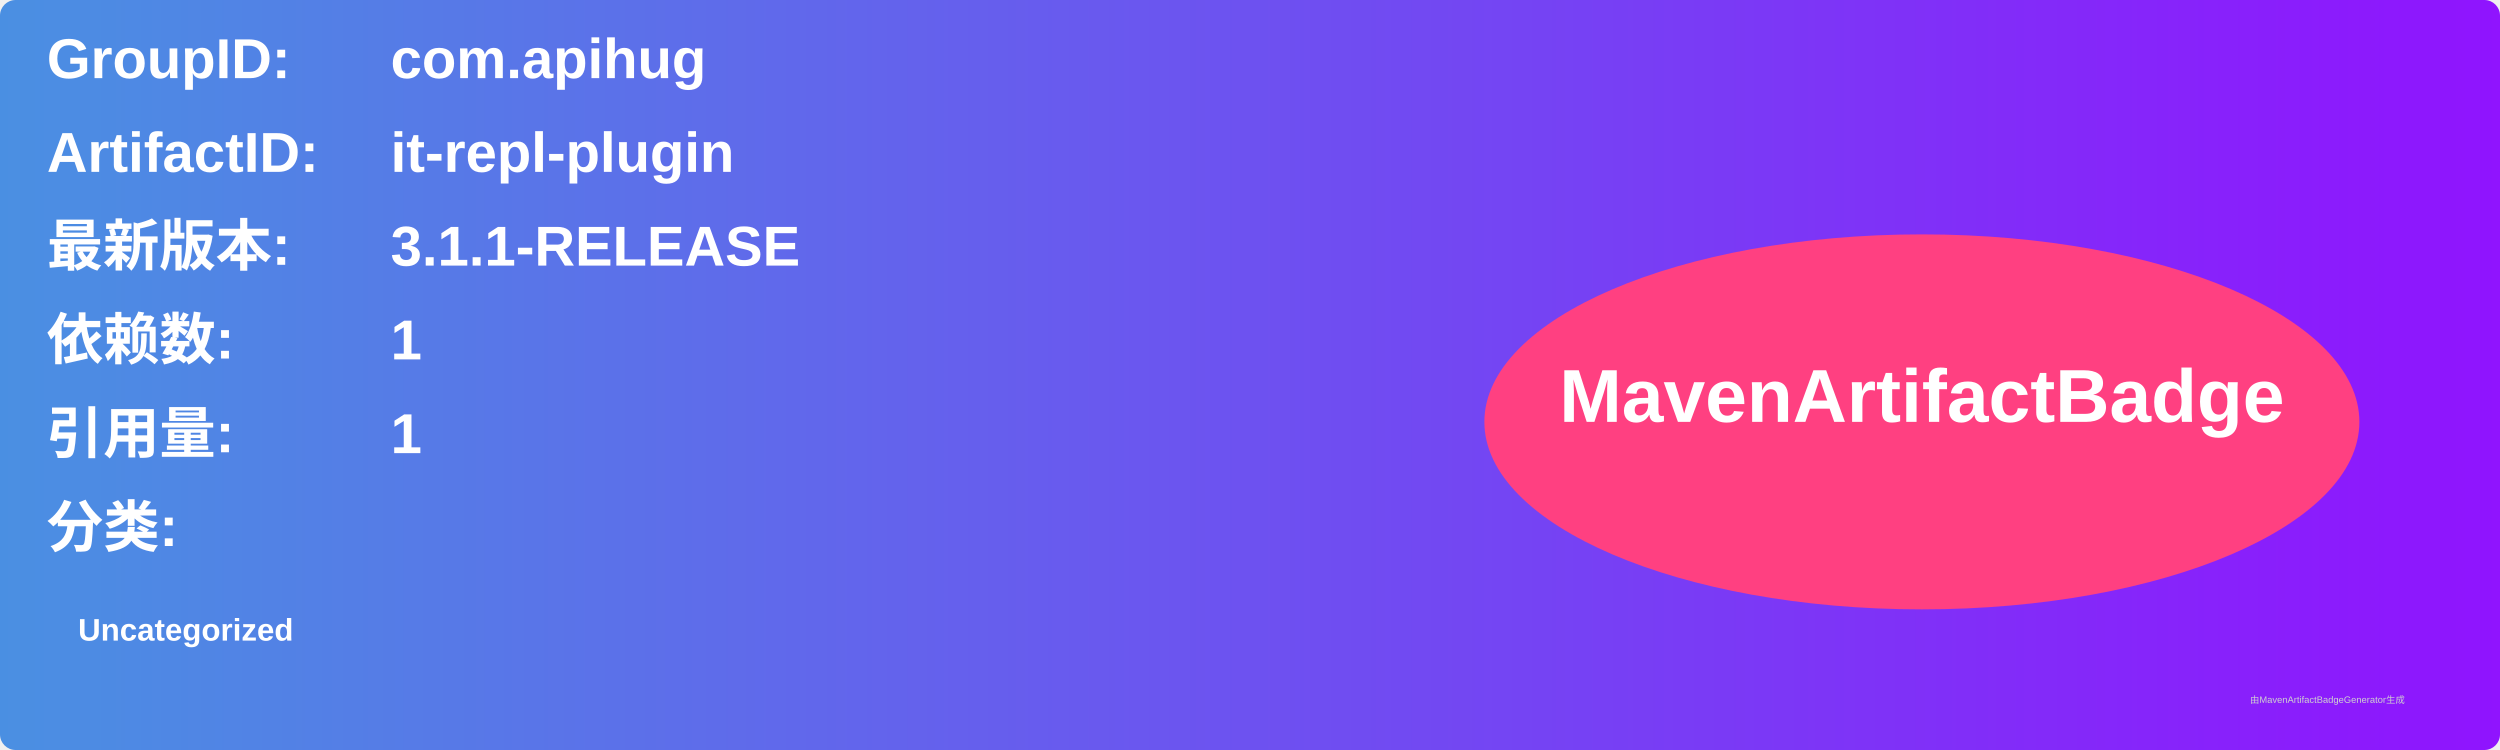
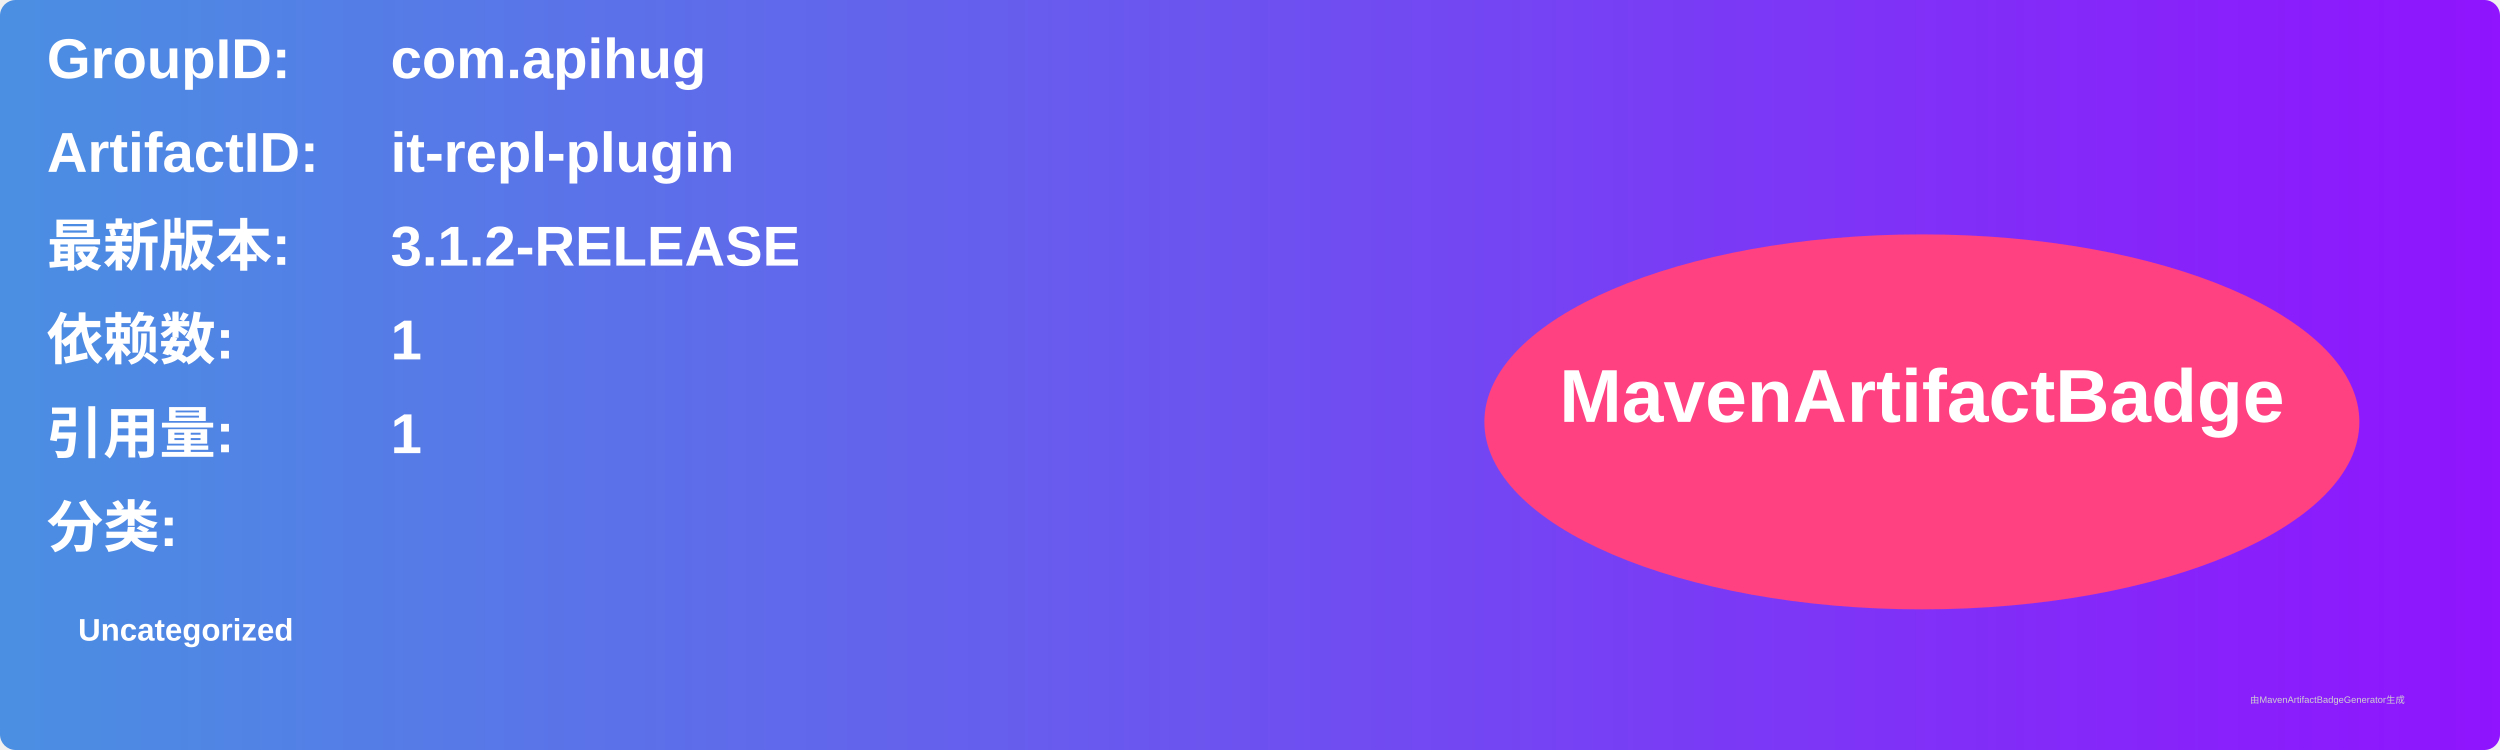
<svg xmlns="http://www.w3.org/2000/svg" width="800" height="240" viewBox="0 0 800 240">
  <linearGradient id="grad" x1="0%" y1="0%" x2="100%" y2="0%">
    <stop offset="0%" stop-color="#4a90e2" />
    <stop offset="100%" stop-color="#9013fe" />
  </linearGradient>
  <rect width="100%" height="100%" rx="5" ry="5" fill="url(#grad)" />
  <g transform="translate(15, 15)">
    <text x="0" y="10" font-family="Arial" font-size="18" fill="white" font-weight="bold" width="260">GroupID:</text>
    <text x="110" y="10" font-family="Arial" font-size="18" fill="white" font-weight="bold" width="460">com.apihug</text>
    <text x="0" y="40" font-family="Arial" font-size="18" fill="white" font-weight="bold" width="260">ArtifactID:</text>
    <text x="110" y="40" font-family="Arial" font-size="18" fill="white" font-weight="bold" width="460">it-repl-plugin</text>
    <text x="0" y="70" font-family="Arial" font-size="18" fill="white" font-weight="bold">最新版本:</text>
    <text x="110" y="70" font-family="Arial" font-size="18" fill="white" font-weight="bold">
-       <tspan font-weight="bold">3.1.1-RELEASE</tspan>
+       <tspan font-weight="bold">3.1.2-RELEASE</tspan>
    </text>
    <text x="0" y="100" font-family="Arial" font-size="18" fill="white" font-weight="bold">依赖数: </text>
    <text x="110" y="100" font-family="Arial" font-size="18" fill="white">
      <tspan font-weight="bold">1</tspan>
    </text>
    <text x="0" y="130" font-family="Arial" font-size="18" fill="white" font-weight="bold">引用量: </text>
    <text x="110" y="130" font-family="Arial" font-size="18" fill="white">
      <tspan font-weight="bold">1</tspan>
    </text>
    <text x="0" y="160" font-family="Arial" font-size="18" fill="white" font-weight="bold">分类:</text>
    <text x="10" y="190" font-family="Arial" font-size="10" fill="white">
      <tspan font-weight="bold">Uncategorized</tspan>
    </text>
    <ellipse cx="600" cy="120" rx="140" ry="60" fill="#ff4081" />
    <text x="600" y="120" text-anchor="middle" font-family="Arial" font-size="24" fill="white" font-weight="bold">MavenArtifactBadge</text>
  </g>
  <text x="720" y="225" font-family="Arial" font-size="3" fill="#d0d0d0">由MavenArtifactBadgeGenerator生成</text>
</svg>
